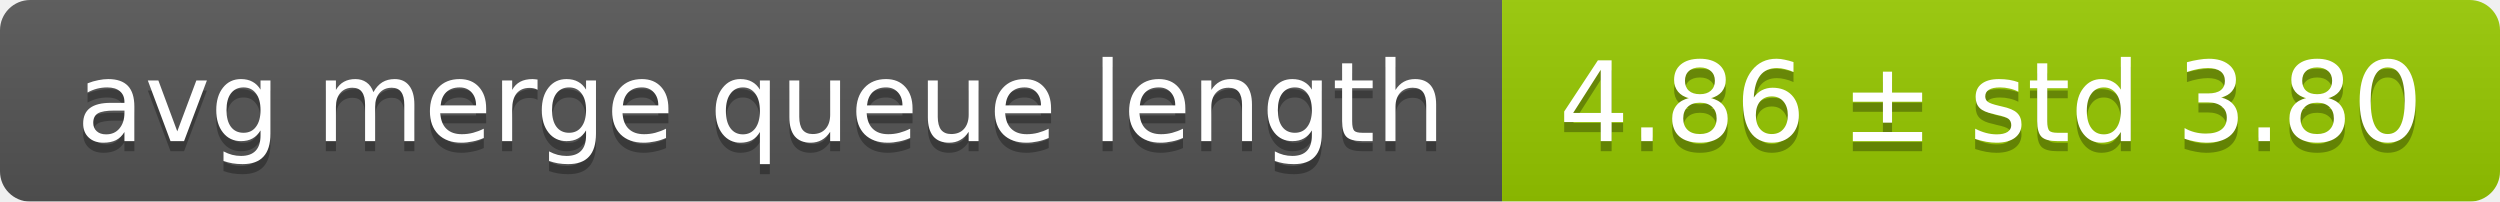
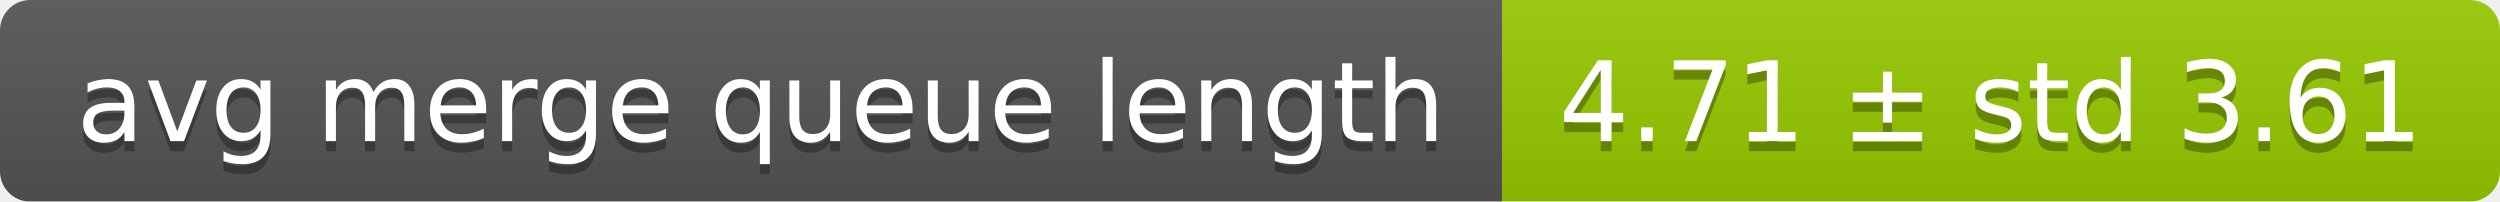
<svg xmlns="http://www.w3.org/2000/svg" width="248" height="20">
  <linearGradient id="smooth" x2="0" y2="100%">
    <stop offset="0" stop-color="#bbb" stop-opacity=".1" />
    <stop offset="1" stop-opacity=".1" />
  </linearGradient>
  <mask id="round">
    <rect width="248" height="20" rx="3" fill="#fff" />
  </mask>
  <g mask="url(#round)">
    <rect width="149" height="20" fill="#555" />
    <rect x="149" width="99" height="20" fill="#97ca00" />
    <rect width="248" height="20" fill="url(#smooth)" />
  </g>
  <g fill="#fff" text-anchor="middle" font-family="DejaVu Sans,Verdana,Geneva,sans-serif" font-size="11">
    <text x="75.5" y="15" fill="#010101" fill-opacity=".3">avg merge queue length</text>
    <text x="75.5" y="14">avg merge queue length</text>
-     <text x="197.5" y="15" fill="#010101" fill-opacity=".3">4.86 ± std 3.80</text>
-     <text x="197.5" y="14">4.86 ± std 3.80</text>
+     <text x="197.5" y="15" fill="#010101" fill-opacity=".3">4.71 ± std 3.61</text>
+     <text x="197.5" y="14">4.71 ± std 3.61</text>
  </g>
</svg>
